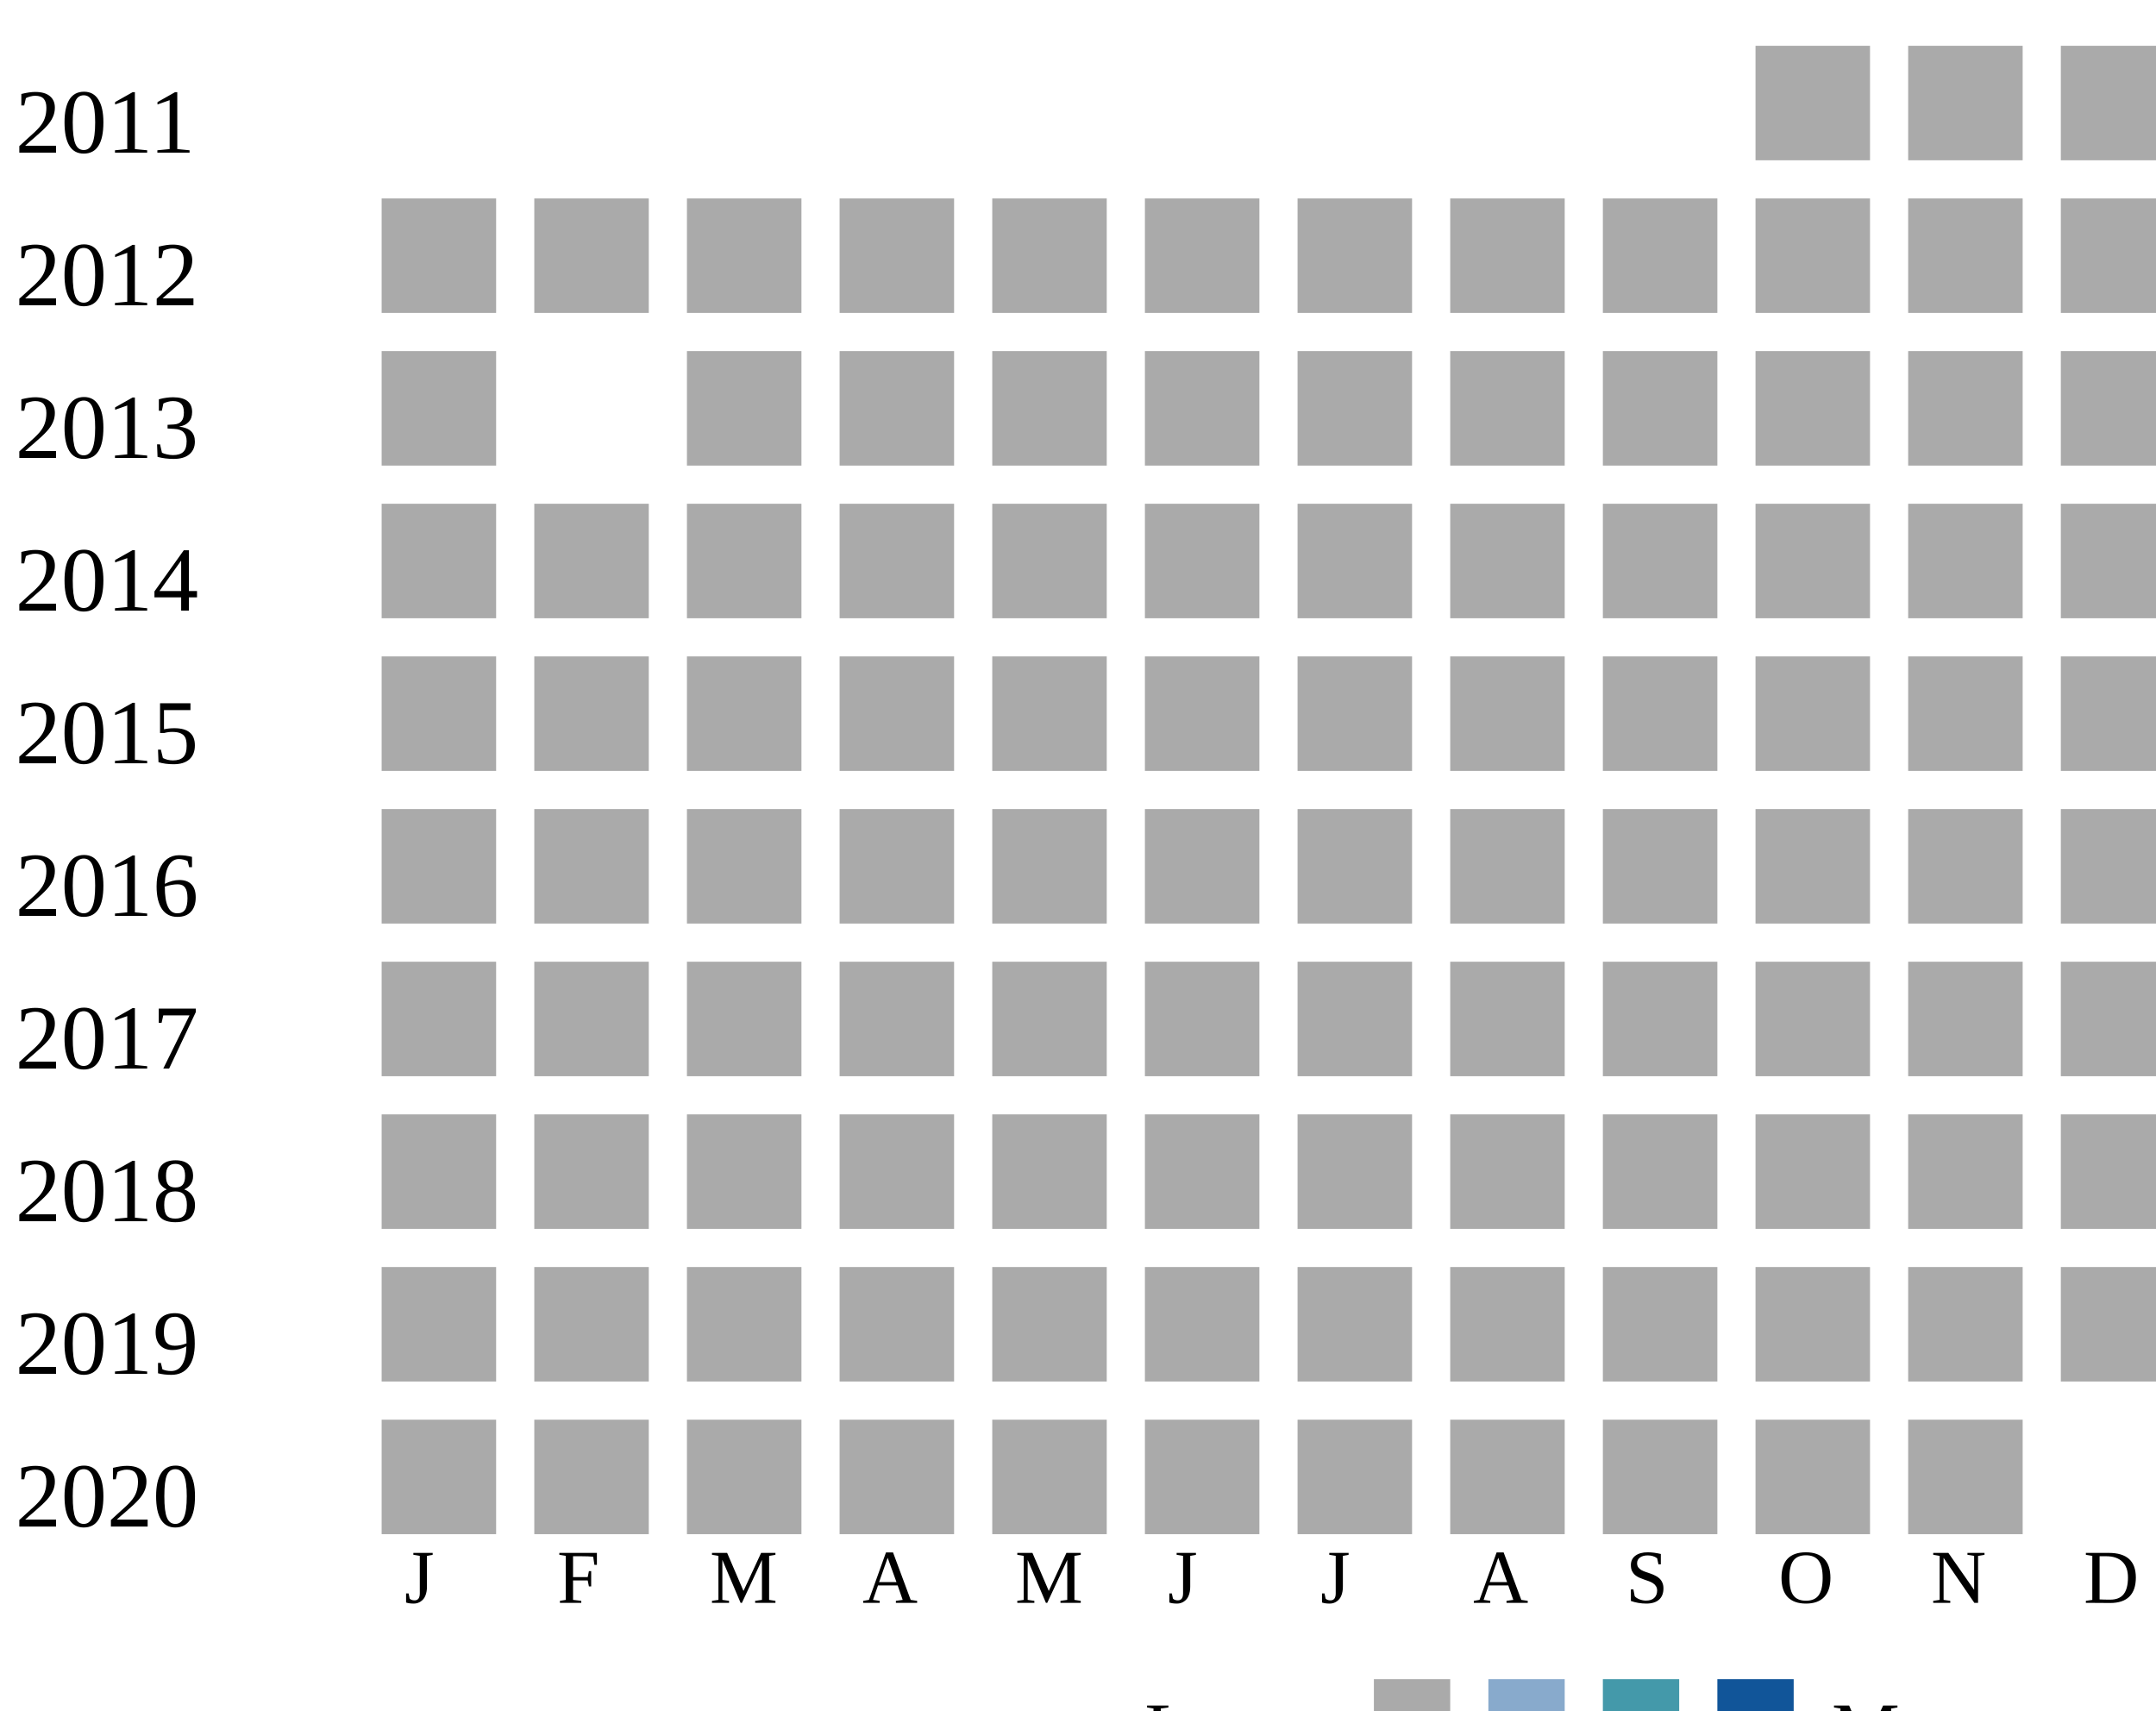
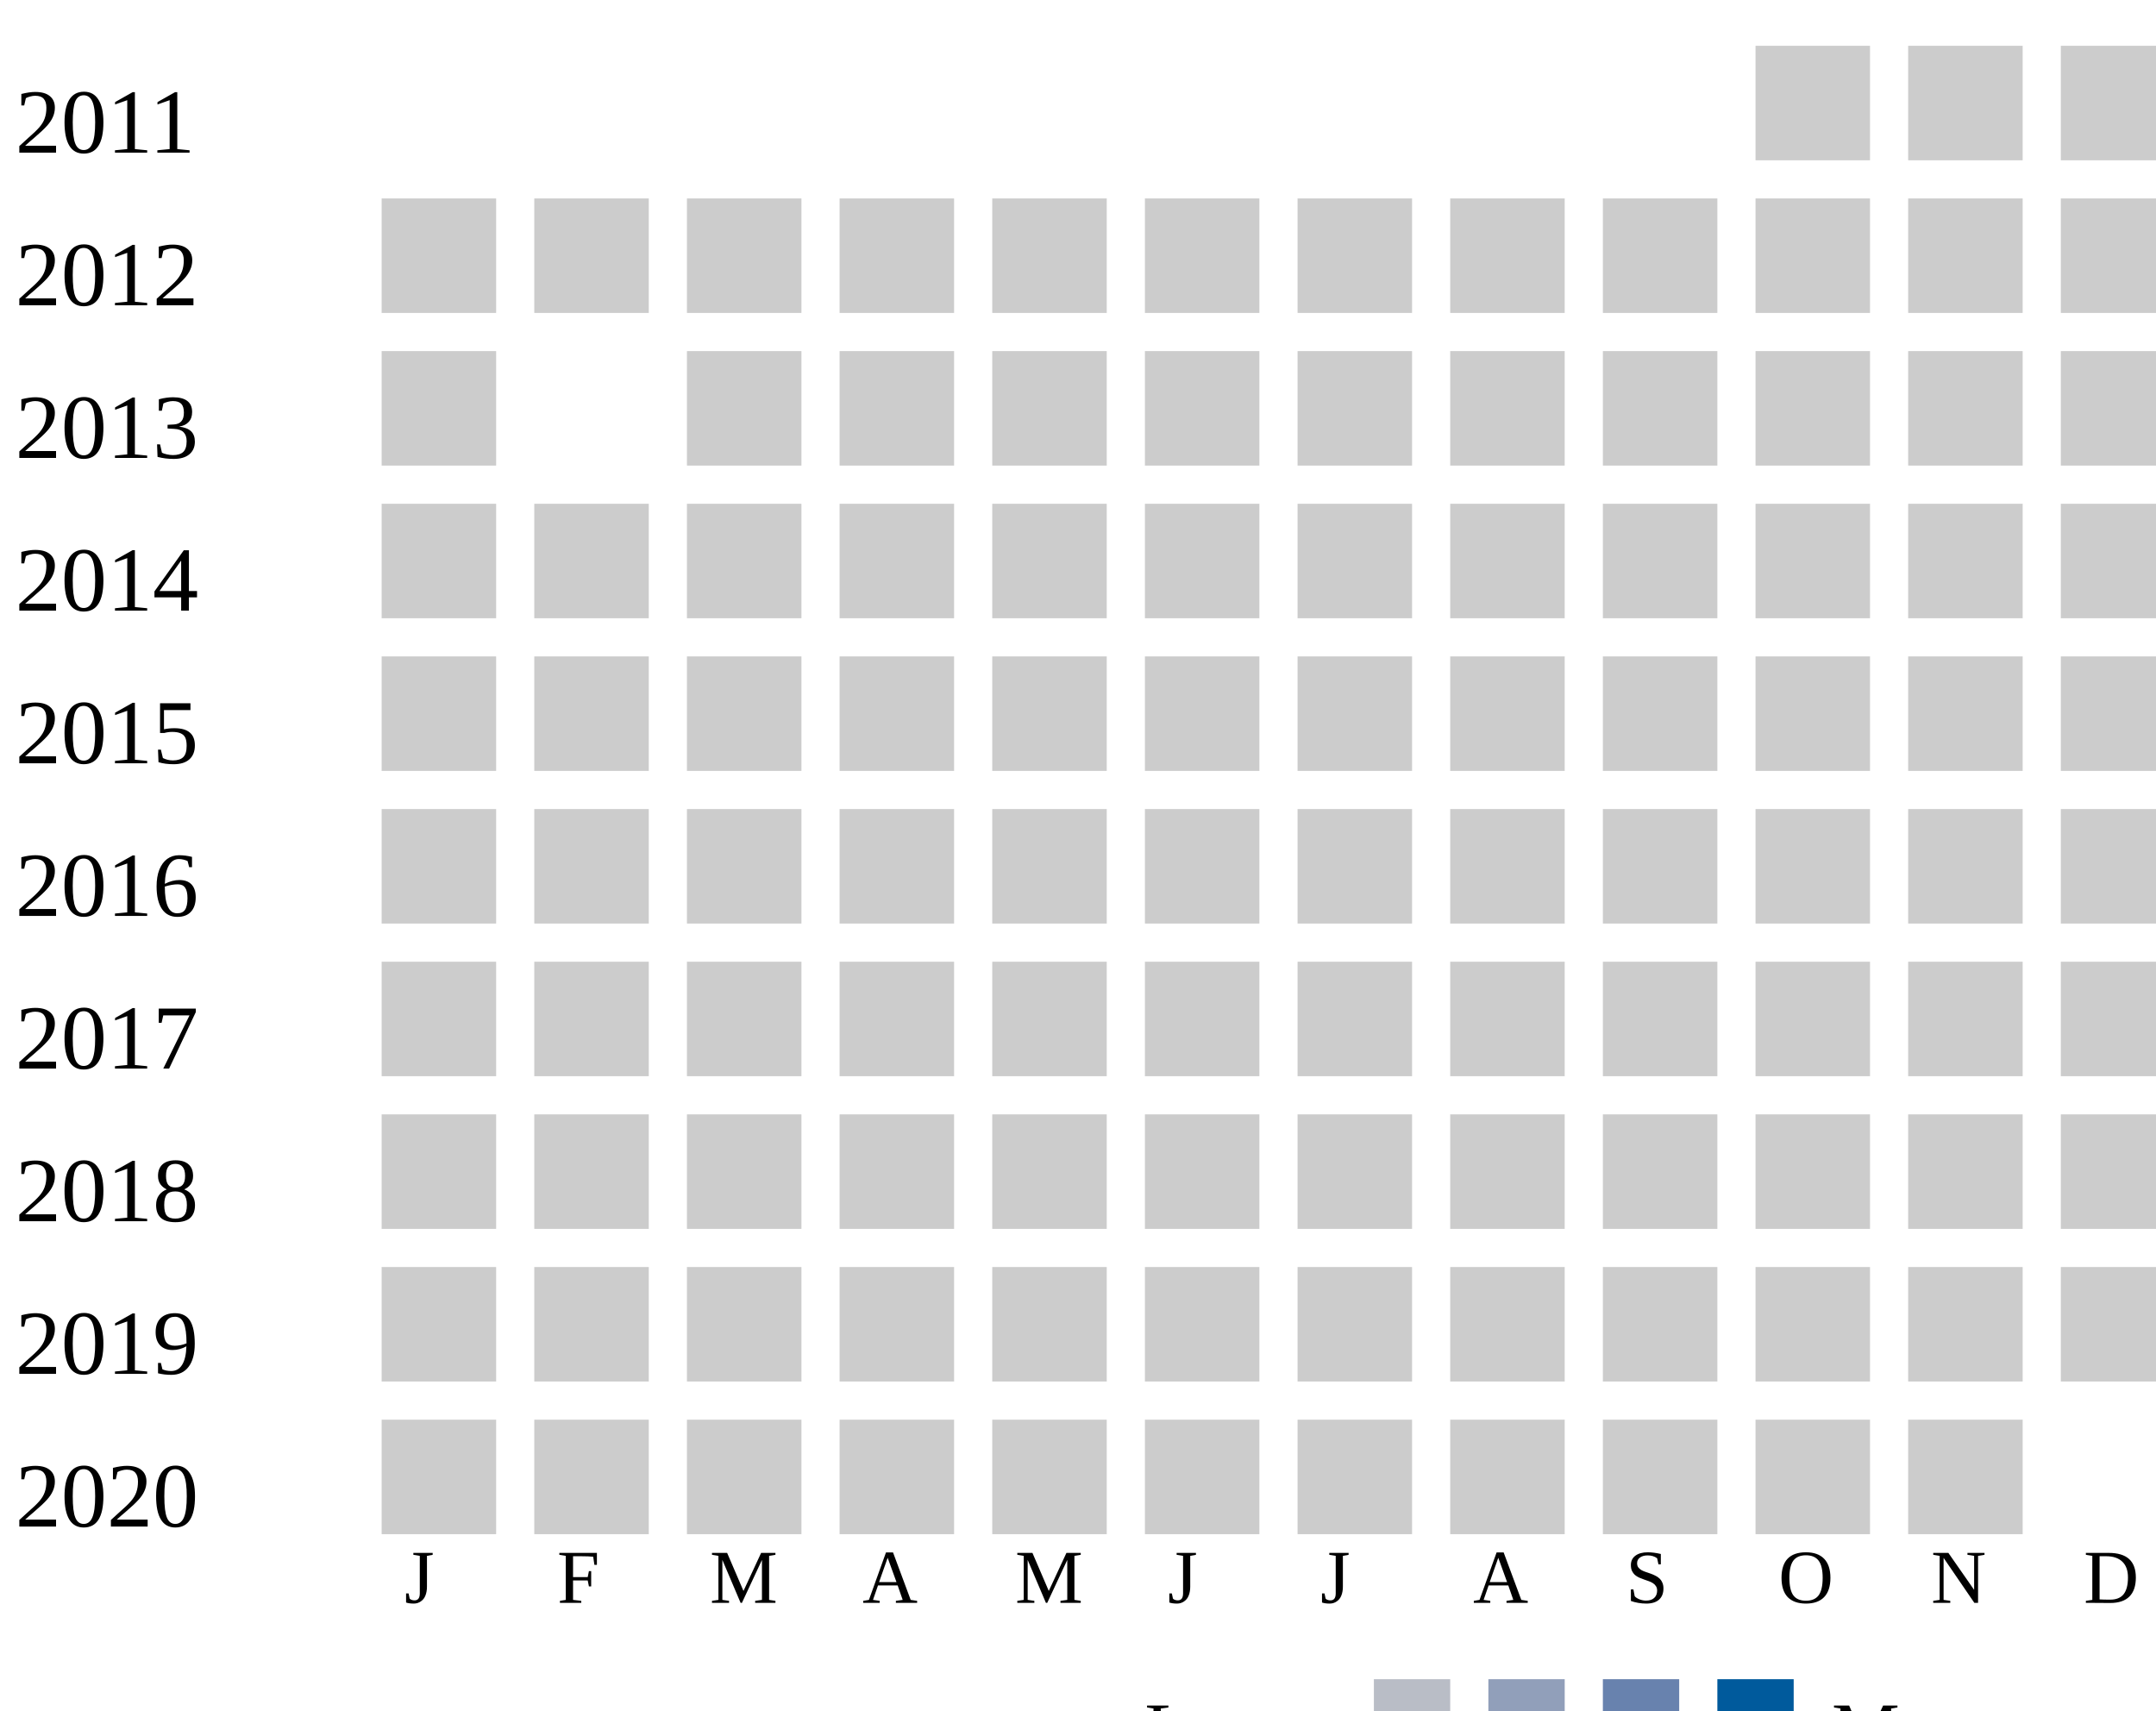
<svg xmlns="http://www.w3.org/2000/svg">
-   <style type="text/css">.none { fill: #aaa;}
-   .low { fill: #8ac;}
-   .medium { fill: #49a;}
-   .high { fill: #159;}
-   </style>
  <g transform="translate(0 0)">
    <text x="2" y="20">2011</text>
-     <rect x="230" y="6" width="15" height="15" class="none" />
-     <rect x="250" y="6" width="15" height="15" class="none" />
-     <rect x="270" y="6" width="15" height="15" class="none" />
+     <rect x="230" y="6" width="15" height="15" fill="#cccccc" />
+     <rect x="250" y="6" width="15" height="15" fill="#cccccc" />
+     <rect x="270" y="6" width="15" height="15" fill="#cccccc" />
  </g>
  <g transform="translate(0 20)">
    <text x="2" y="20">2012</text>
-     <rect x="50" y="6" width="15" height="15" class="none" />
-     <rect x="70" y="6" width="15" height="15" class="none" />
-     <rect x="90" y="6" width="15" height="15" class="none" />
-     <rect x="110" y="6" width="15" height="15" class="none" />
-     <rect x="130" y="6" width="15" height="15" class="none" />
-     <rect x="150" y="6" width="15" height="15" class="none" />
-     <rect x="170" y="6" width="15" height="15" class="none" />
-     <rect x="190" y="6" width="15" height="15" class="none" />
-     <rect x="210" y="6" width="15" height="15" class="none" />
-     <rect x="230" y="6" width="15" height="15" class="none" />
-     <rect x="250" y="6" width="15" height="15" class="none" />
-     <rect x="270" y="6" width="15" height="15" class="none" />
+     <rect x="50" y="6" width="15" height="15" fill="#cccccc" />
+     <rect x="70" y="6" width="15" height="15" fill="#cccccc" />
+     <rect x="90" y="6" width="15" height="15" fill="#cccccc" />
+     <rect x="110" y="6" width="15" height="15" fill="#cccccc" />
+     <rect x="130" y="6" width="15" height="15" fill="#cccccc" />
+     <rect x="150" y="6" width="15" height="15" fill="#cccccc" />
+     <rect x="170" y="6" width="15" height="15" fill="#cccccc" />
+     <rect x="190" y="6" width="15" height="15" fill="#cccccc" />
+     <rect x="210" y="6" width="15" height="15" fill="#cccccc" />
+     <rect x="230" y="6" width="15" height="15" fill="#cccccc" />
+     <rect x="250" y="6" width="15" height="15" fill="#cccccc" />
+     <rect x="270" y="6" width="15" height="15" fill="#cccccc" />
  </g>
  <g transform="translate(0 40)">
    <text x="2" y="20">2013</text>
-     <rect x="50" y="6" width="15" height="15" class="none" />
-     <rect x="90" y="6" width="15" height="15" class="none" />
-     <rect x="110" y="6" width="15" height="15" class="none" />
-     <rect x="130" y="6" width="15" height="15" class="none" />
-     <rect x="150" y="6" width="15" height="15" class="none" />
-     <rect x="170" y="6" width="15" height="15" class="none" />
-     <rect x="190" y="6" width="15" height="15" class="none" />
-     <rect x="210" y="6" width="15" height="15" class="none" />
-     <rect x="230" y="6" width="15" height="15" class="none" />
-     <rect x="250" y="6" width="15" height="15" class="none" />
-     <rect x="270" y="6" width="15" height="15" class="none" />
+     <rect x="50" y="6" width="15" height="15" fill="#cccccc" />
+     <rect x="90" y="6" width="15" height="15" fill="#cccccc" />
+     <rect x="110" y="6" width="15" height="15" fill="#cccccc" />
+     <rect x="130" y="6" width="15" height="15" fill="#cccccc" />
+     <rect x="150" y="6" width="15" height="15" fill="#cccccc" />
+     <rect x="170" y="6" width="15" height="15" fill="#cccccc" />
+     <rect x="190" y="6" width="15" height="15" fill="#cccccc" />
+     <rect x="210" y="6" width="15" height="15" fill="#cccccc" />
+     <rect x="230" y="6" width="15" height="15" fill="#cccccc" />
+     <rect x="250" y="6" width="15" height="15" fill="#cccccc" />
+     <rect x="270" y="6" width="15" height="15" fill="#cccccc" />
  </g>
  <g transform="translate(0 60)">
    <text x="2" y="20">2014</text>
-     <rect x="50" y="6" width="15" height="15" class="none" />
-     <rect x="70" y="6" width="15" height="15" class="none" />
-     <rect x="90" y="6" width="15" height="15" class="none" />
-     <rect x="110" y="6" width="15" height="15" class="none" />
-     <rect x="130" y="6" width="15" height="15" class="none" />
-     <rect x="150" y="6" width="15" height="15" class="none" />
-     <rect x="170" y="6" width="15" height="15" class="none" />
-     <rect x="190" y="6" width="15" height="15" class="none" />
-     <rect x="210" y="6" width="15" height="15" class="none" />
-     <rect x="230" y="6" width="15" height="15" class="none" />
-     <rect x="250" y="6" width="15" height="15" class="none" />
-     <rect x="270" y="6" width="15" height="15" class="none" />
+     <rect x="50" y="6" width="15" height="15" fill="#cccccc" />
+     <rect x="70" y="6" width="15" height="15" fill="#cccccc" />
+     <rect x="90" y="6" width="15" height="15" fill="#cccccc" />
+     <rect x="110" y="6" width="15" height="15" fill="#cccccc" />
+     <rect x="130" y="6" width="15" height="15" fill="#cccccc" />
+     <rect x="150" y="6" width="15" height="15" fill="#cccccc" />
+     <rect x="170" y="6" width="15" height="15" fill="#cccccc" />
+     <rect x="190" y="6" width="15" height="15" fill="#cccccc" />
+     <rect x="210" y="6" width="15" height="15" fill="#cccccc" />
+     <rect x="230" y="6" width="15" height="15" fill="#cccccc" />
+     <rect x="250" y="6" width="15" height="15" fill="#cccccc" />
+     <rect x="270" y="6" width="15" height="15" fill="#cccccc" />
  </g>
  <g transform="translate(0 80)">
    <text x="2" y="20">2015</text>
-     <rect x="50" y="6" width="15" height="15" class="none" />
-     <rect x="70" y="6" width="15" height="15" class="none" />
-     <rect x="90" y="6" width="15" height="15" class="none" />
-     <rect x="110" y="6" width="15" height="15" class="none" />
-     <rect x="130" y="6" width="15" height="15" class="none" />
-     <rect x="150" y="6" width="15" height="15" class="none" />
-     <rect x="170" y="6" width="15" height="15" class="none" />
-     <rect x="190" y="6" width="15" height="15" class="none" />
-     <rect x="210" y="6" width="15" height="15" class="none" />
-     <rect x="230" y="6" width="15" height="15" class="none" />
-     <rect x="250" y="6" width="15" height="15" class="none" />
-     <rect x="270" y="6" width="15" height="15" class="none" />
+     <rect x="50" y="6" width="15" height="15" fill="#cccccc" />
+     <rect x="70" y="6" width="15" height="15" fill="#cccccc" />
+     <rect x="90" y="6" width="15" height="15" fill="#cccccc" />
+     <rect x="110" y="6" width="15" height="15" fill="#cccccc" />
+     <rect x="130" y="6" width="15" height="15" fill="#cccccc" />
+     <rect x="150" y="6" width="15" height="15" fill="#cccccc" />
+     <rect x="170" y="6" width="15" height="15" fill="#cccccc" />
+     <rect x="190" y="6" width="15" height="15" fill="#cccccc" />
+     <rect x="210" y="6" width="15" height="15" fill="#cccccc" />
+     <rect x="230" y="6" width="15" height="15" fill="#cccccc" />
+     <rect x="250" y="6" width="15" height="15" fill="#cccccc" />
+     <rect x="270" y="6" width="15" height="15" fill="#cccccc" />
  </g>
  <g transform="translate(0 100)">
    <text x="2" y="20">2016</text>
-     <rect x="50" y="6" width="15" height="15" class="none" />
-     <rect x="70" y="6" width="15" height="15" class="none" />
-     <rect x="90" y="6" width="15" height="15" class="none" />
-     <rect x="110" y="6" width="15" height="15" class="none" />
-     <rect x="130" y="6" width="15" height="15" class="none" />
-     <rect x="150" y="6" width="15" height="15" class="none" />
-     <rect x="170" y="6" width="15" height="15" class="none" />
-     <rect x="190" y="6" width="15" height="15" class="none" />
-     <rect x="210" y="6" width="15" height="15" class="none" />
-     <rect x="230" y="6" width="15" height="15" class="none" />
-     <rect x="250" y="6" width="15" height="15" class="none" />
-     <rect x="270" y="6" width="15" height="15" class="none" />
+     <rect x="50" y="6" width="15" height="15" fill="#cccccc" />
+     <rect x="70" y="6" width="15" height="15" fill="#cccccc" />
+     <rect x="90" y="6" width="15" height="15" fill="#cccccc" />
+     <rect x="110" y="6" width="15" height="15" fill="#cccccc" />
+     <rect x="130" y="6" width="15" height="15" fill="#cccccc" />
+     <rect x="150" y="6" width="15" height="15" fill="#cccccc" />
+     <rect x="170" y="6" width="15" height="15" fill="#cccccc" />
+     <rect x="190" y="6" width="15" height="15" fill="#cccccc" />
+     <rect x="210" y="6" width="15" height="15" fill="#cccccc" />
+     <rect x="230" y="6" width="15" height="15" fill="#cccccc" />
+     <rect x="250" y="6" width="15" height="15" fill="#cccccc" />
+     <rect x="270" y="6" width="15" height="15" fill="#cccccc" />
  </g>
  <g transform="translate(0 120)">
    <text x="2" y="20">2017</text>
-     <rect x="50" y="6" width="15" height="15" class="none" />
-     <rect x="70" y="6" width="15" height="15" class="none" />
-     <rect x="90" y="6" width="15" height="15" class="none" />
-     <rect x="110" y="6" width="15" height="15" class="none" />
-     <rect x="130" y="6" width="15" height="15" class="none" />
-     <rect x="150" y="6" width="15" height="15" class="none" />
-     <rect x="170" y="6" width="15" height="15" class="none" />
-     <rect x="190" y="6" width="15" height="15" class="none" />
-     <rect x="210" y="6" width="15" height="15" class="none" />
-     <rect x="230" y="6" width="15" height="15" class="none" />
-     <rect x="250" y="6" width="15" height="15" class="none" />
-     <rect x="270" y="6" width="15" height="15" class="none" />
+     <rect x="50" y="6" width="15" height="15" fill="#cccccc" />
+     <rect x="70" y="6" width="15" height="15" fill="#cccccc" />
+     <rect x="90" y="6" width="15" height="15" fill="#cccccc" />
+     <rect x="110" y="6" width="15" height="15" fill="#cccccc" />
+     <rect x="130" y="6" width="15" height="15" fill="#cccccc" />
+     <rect x="150" y="6" width="15" height="15" fill="#cccccc" />
+     <rect x="170" y="6" width="15" height="15" fill="#cccccc" />
+     <rect x="190" y="6" width="15" height="15" fill="#cccccc" />
+     <rect x="210" y="6" width="15" height="15" fill="#cccccc" />
+     <rect x="230" y="6" width="15" height="15" fill="#cccccc" />
+     <rect x="250" y="6" width="15" height="15" fill="#cccccc" />
+     <rect x="270" y="6" width="15" height="15" fill="#cccccc" />
  </g>
  <g transform="translate(0 140)">
    <text x="2" y="20">2018</text>
-     <rect x="50" y="6" width="15" height="15" class="none" />
-     <rect x="70" y="6" width="15" height="15" class="none" />
-     <rect x="90" y="6" width="15" height="15" class="none" />
-     <rect x="110" y="6" width="15" height="15" class="none" />
-     <rect x="130" y="6" width="15" height="15" class="none" />
-     <rect x="150" y="6" width="15" height="15" class="none" />
-     <rect x="170" y="6" width="15" height="15" class="none" />
-     <rect x="190" y="6" width="15" height="15" class="none" />
-     <rect x="210" y="6" width="15" height="15" class="none" />
-     <rect x="230" y="6" width="15" height="15" class="none" />
-     <rect x="250" y="6" width="15" height="15" class="none" />
-     <rect x="270" y="6" width="15" height="15" class="none" />
+     <rect x="50" y="6" width="15" height="15" fill="#cccccc" />
+     <rect x="70" y="6" width="15" height="15" fill="#cccccc" />
+     <rect x="90" y="6" width="15" height="15" fill="#cccccc" />
+     <rect x="110" y="6" width="15" height="15" fill="#cccccc" />
+     <rect x="130" y="6" width="15" height="15" fill="#cccccc" />
+     <rect x="150" y="6" width="15" height="15" fill="#cccccc" />
+     <rect x="170" y="6" width="15" height="15" fill="#cccccc" />
+     <rect x="190" y="6" width="15" height="15" fill="#cccccc" />
+     <rect x="210" y="6" width="15" height="15" fill="#cccccc" />
+     <rect x="230" y="6" width="15" height="15" fill="#cccccc" />
+     <rect x="250" y="6" width="15" height="15" fill="#cccccc" />
+     <rect x="270" y="6" width="15" height="15" fill="#cccccc" />
  </g>
  <g transform="translate(0 160)">
    <text x="2" y="20">2019</text>
-     <rect x="50" y="6" width="15" height="15" class="none" />
-     <rect x="70" y="6" width="15" height="15" class="none" />
-     <rect x="90" y="6" width="15" height="15" class="none" />
-     <rect x="110" y="6" width="15" height="15" class="none" />
-     <rect x="130" y="6" width="15" height="15" class="none" />
-     <rect x="150" y="6" width="15" height="15" class="none" />
-     <rect x="170" y="6" width="15" height="15" class="none" />
-     <rect x="190" y="6" width="15" height="15" class="none" />
-     <rect x="210" y="6" width="15" height="15" class="none" />
-     <rect x="230" y="6" width="15" height="15" class="none" />
-     <rect x="250" y="6" width="15" height="15" class="none" />
-     <rect x="270" y="6" width="15" height="15" class="none" />
+     <rect x="50" y="6" width="15" height="15" fill="#cccccc" />
+     <rect x="70" y="6" width="15" height="15" fill="#cccccc" />
+     <rect x="90" y="6" width="15" height="15" fill="#cccccc" />
+     <rect x="110" y="6" width="15" height="15" fill="#cccccc" />
+     <rect x="130" y="6" width="15" height="15" fill="#cccccc" />
+     <rect x="150" y="6" width="15" height="15" fill="#cccccc" />
+     <rect x="170" y="6" width="15" height="15" fill="#cccccc" />
+     <rect x="190" y="6" width="15" height="15" fill="#cccccc" />
+     <rect x="210" y="6" width="15" height="15" fill="#cccccc" />
+     <rect x="230" y="6" width="15" height="15" fill="#cccccc" />
+     <rect x="250" y="6" width="15" height="15" fill="#cccccc" />
+     <rect x="270" y="6" width="15" height="15" fill="#cccccc" />
  </g>
  <g transform="translate(0 180)">
    <text x="2" y="20">2020</text>
-     <rect x="50" y="6" width="15" height="15" class="none" />
-     <rect x="70" y="6" width="15" height="15" class="none" />
-     <rect x="90" y="6" width="15" height="15" class="none" />
-     <rect x="110" y="6" width="15" height="15" class="none" />
-     <rect x="130" y="6" width="15" height="15" class="none" />
-     <rect x="150" y="6" width="15" height="15" class="none" />
-     <rect x="170" y="6" width="15" height="15" class="none" />
-     <rect x="190" y="6" width="15" height="15" class="none" />
-     <rect x="210" y="6" width="15" height="15" class="none" />
-     <rect x="230" y="6" width="15" height="15" class="none" />
-     <rect x="250" y="6" width="15" height="15" class="none" />
+     <rect x="50" y="6" width="15" height="15" fill="#cccccc" />
+     <rect x="70" y="6" width="15" height="15" fill="#cccccc" />
+     <rect x="90" y="6" width="15" height="15" fill="#cccccc" />
+     <rect x="110" y="6" width="15" height="15" fill="#cccccc" />
+     <rect x="130" y="6" width="15" height="15" fill="#cccccc" />
+     <rect x="150" y="6" width="15" height="15" fill="#cccccc" />
+     <rect x="170" y="6" width="15" height="15" fill="#cccccc" />
+     <rect x="190" y="6" width="15" height="15" fill="#cccccc" />
+     <rect x="210" y="6" width="15" height="15" fill="#cccccc" />
+     <rect x="230" y="6" width="15" height="15" fill="#cccccc" />
+     <rect x="250" y="6" width="15" height="15" fill="#cccccc" />
  </g>
  <text style="font-size: 10px; text-align: center" x="53" y="210">J</text>
  <text style="font-size: 10px; text-align: center" x="73" y="210">F</text>
  <text style="font-size: 10px; text-align: center" x="93" y="210">M</text>
  <text style="font-size: 10px; text-align: center" x="113" y="210">A</text>
  <text style="font-size: 10px; text-align: center" x="133" y="210">M</text>
  <text style="font-size: 10px; text-align: center" x="153" y="210">J</text>
  <text style="font-size: 10px; text-align: center" x="173" y="210">J</text>
  <text style="font-size: 10px; text-align: center" x="193" y="210">A</text>
  <text style="font-size: 10px; text-align: center" x="213" y="210">S</text>
  <text style="font-size: 10px; text-align: center" x="233" y="210">O</text>
  <text style="font-size: 10px; text-align: center" x="253" y="210">N</text>
  <text style="font-size: 10px; text-align: center" x="273" y="210">D</text>
  <text style="font-size: 10px;" x="150" y="230">Less</text>
-   <rect class="none" width="10" height="10" x="180" y="220" />
-   <rect class="low" width="10" height="10" x="195" y="220" />
-   <rect class="medium" width="10" height="10" x="210" y="220" />
-   <rect class="high" width="10" height="10" x="225" y="220" />
+   <rect fill="#b9bdc6" width="10" height="10" x="180" y="220" />
+   <rect fill="#919fba" width="10" height="10" x="195" y="220" />
+   <rect fill="#6882ae" width="10" height="10" x="210" y="220" />
+   <rect fill="#005a9c" width="10" height="10" x="225" y="220" />
  <text x="240" y="230" style="font-size: 10px;">More</text>
</svg>
